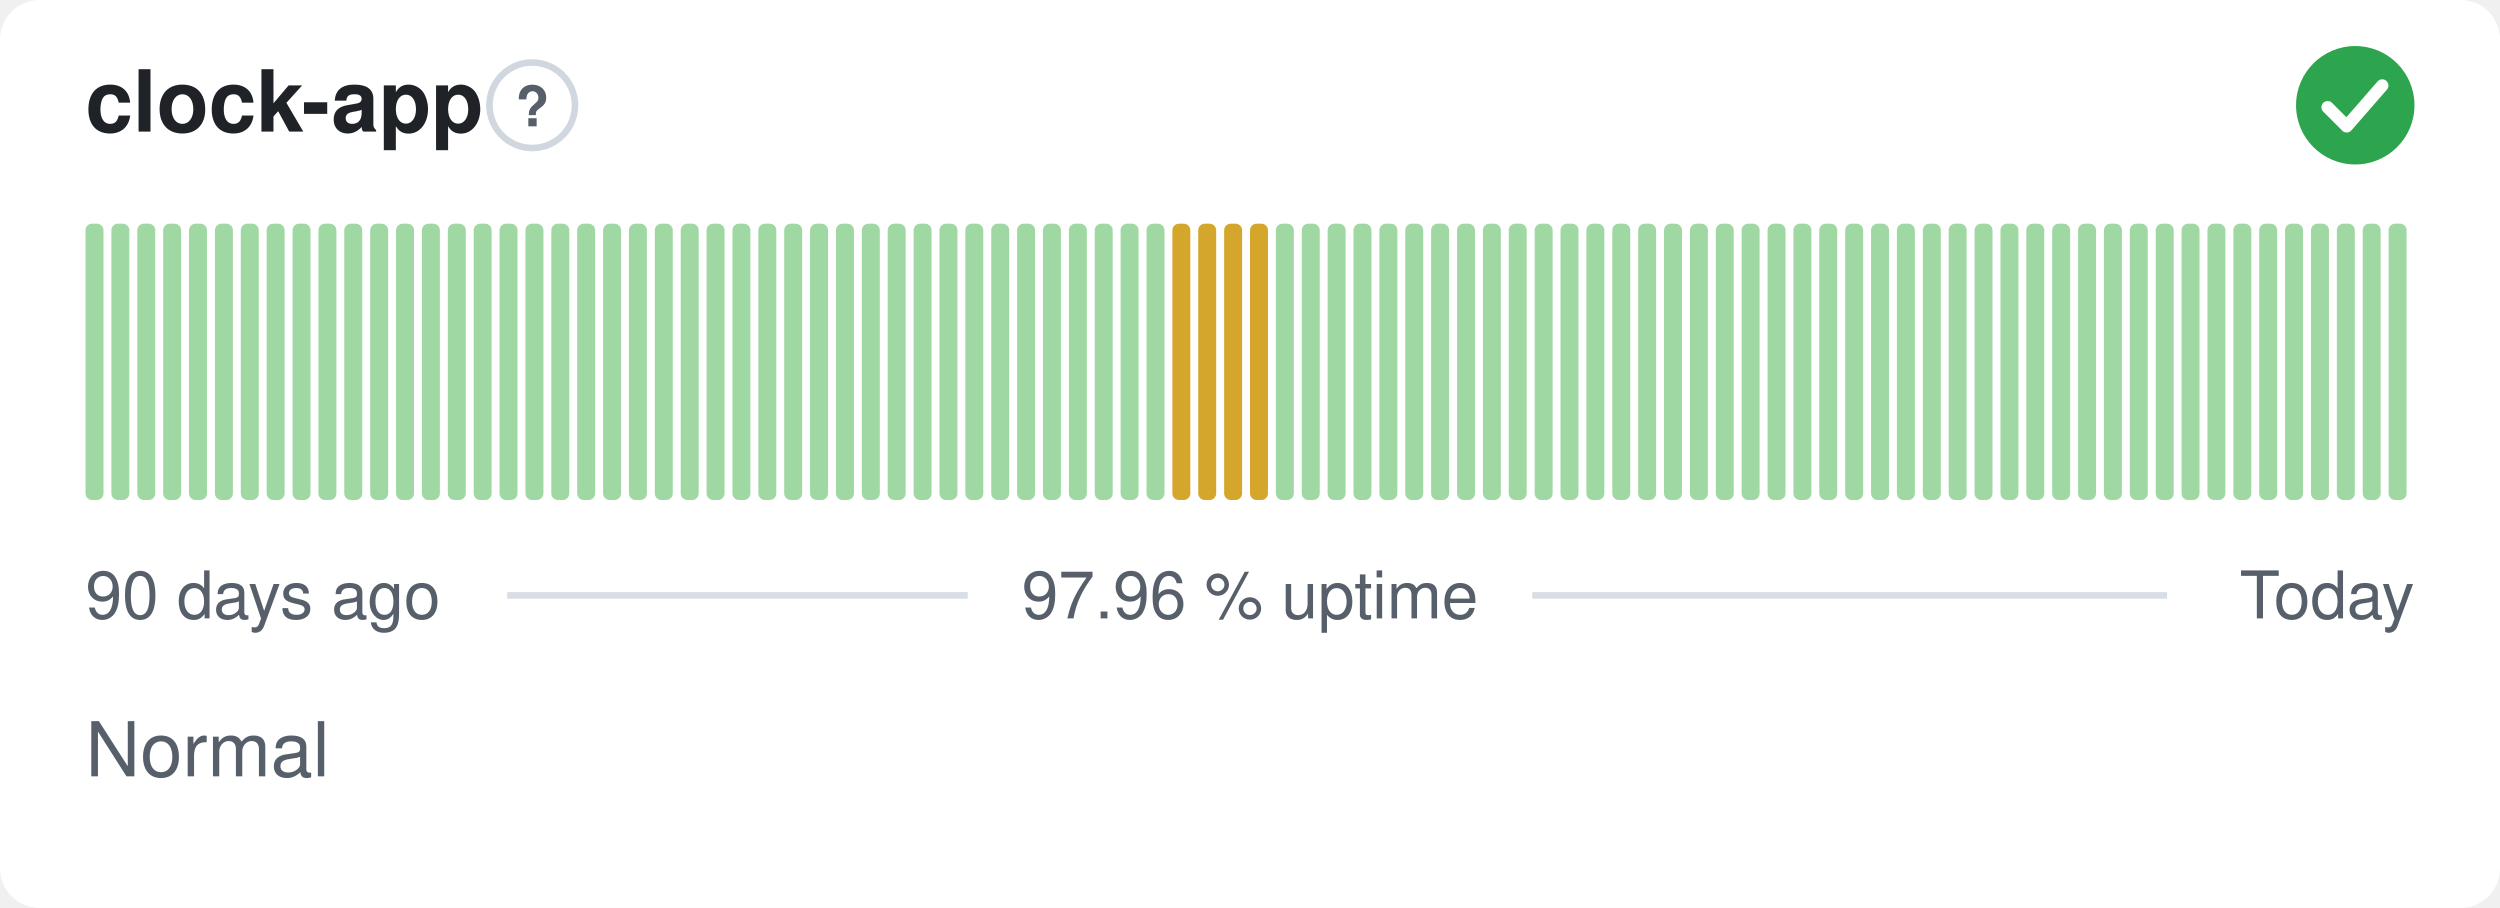
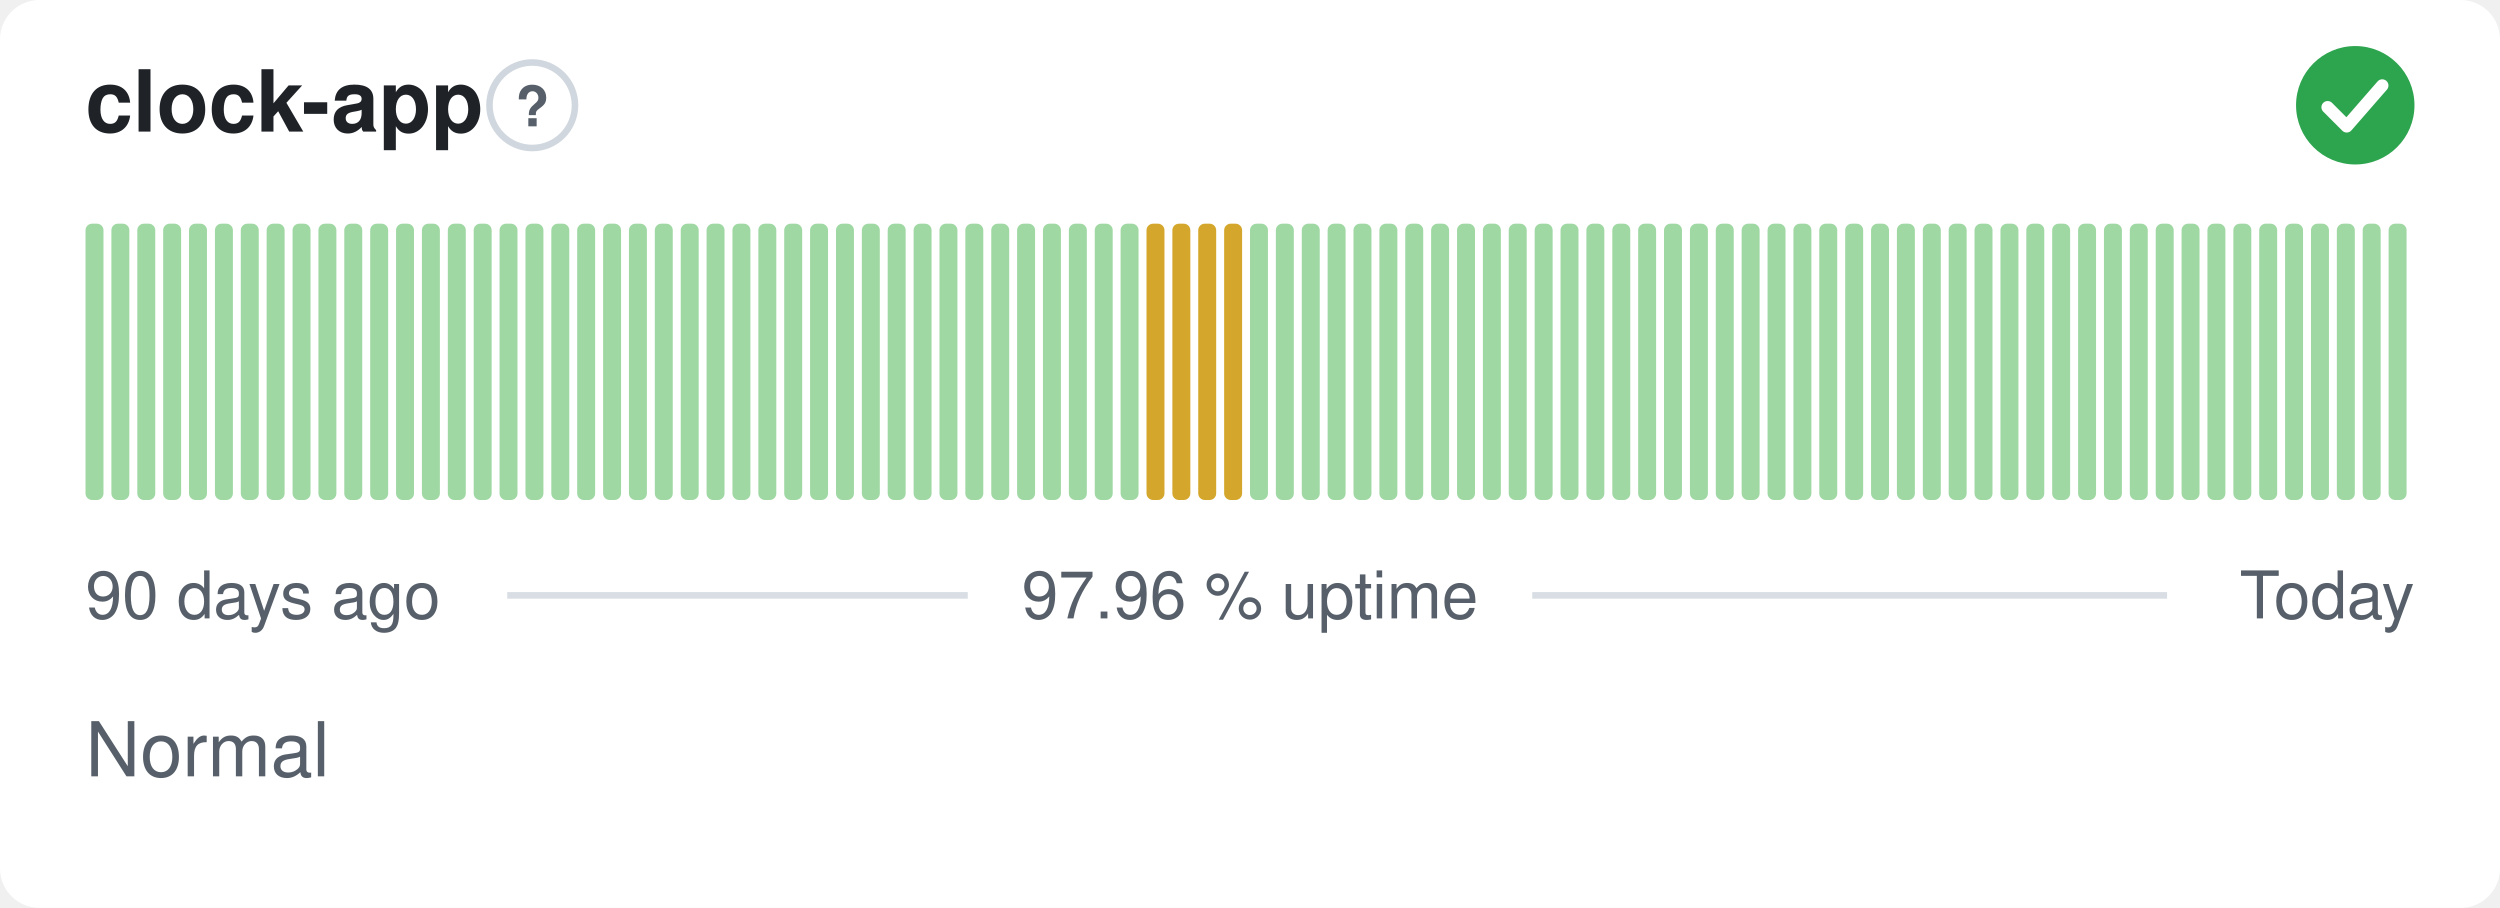
<svg xmlns="http://www.w3.org/2000/svg" width="380" height="138" viewBox="0 0 380 138" role="img" aria-label="clock-app: Normal, 97.96 % uptime over the last 90 days" font-family="-apple-system,BlinkMacSystemFont,'Segoe UI',Helvetica,Arial,sans-serif">
  <style>
    @media (prefers-color-scheme: dark) {
      .bg { fill: #0d1117 }
      .title { fill: #e6edf3 }
      .muted { fill: #8b949e }
      .hint { stroke: #30363d }
      .rule { stroke: #30363d }
      .nodata { fill: #21262d }
    }
  </style>
  <rect class="bg" width="380" height="138" rx="6" fill="#ffffff" />
  <text class="title" x="13" y="20" font-size="13" font-weight="600" fill="#1f2328">clock-app</text>
  <circle class="hint" cx="80.9" cy="16" r="6.5" fill="none" stroke="#d0d7de" stroke-width="1" />
  <text class="muted" x="80.9" y="19.2" text-anchor="middle" font-size="8.5" font-weight="700" fill="#57606a">?</text>
  <circle cx="358" cy="16" r="9" fill="#2da44e" />
  <path d="M353.80 16.30l2.90 2.90 5.40 -6.20" fill="none" stroke="#fff" stroke-width="1.89" stroke-linecap="round" stroke-linejoin="round" />
  <rect x="13.00" y="34.00" width="2.73" height="42.00" rx="1" fill="#9fd8a3" />
  <rect x="16.93" y="34.00" width="2.73" height="42.00" rx="1" fill="#9fd8a3" />
  <rect x="20.87" y="34.00" width="2.73" height="42.00" rx="1" fill="#9fd8a3" />
  <rect x="24.80" y="34.00" width="2.73" height="42.00" rx="1" fill="#9fd8a3" />
  <rect x="28.73" y="34.00" width="2.73" height="42.00" rx="1" fill="#9fd8a3" />
  <rect x="32.67" y="34.00" width="2.73" height="42.00" rx="1" fill="#9fd8a3" />
  <rect x="36.60" y="34.00" width="2.73" height="42.00" rx="1" fill="#9fd8a3" />
  <rect x="40.53" y="34.00" width="2.73" height="42.00" rx="1" fill="#9fd8a3" />
  <rect x="44.47" y="34.00" width="2.73" height="42.00" rx="1" fill="#9fd8a3" />
  <rect x="48.40" y="34.00" width="2.73" height="42.00" rx="1" fill="#9fd8a3" />
  <rect x="52.33" y="34.00" width="2.73" height="42.00" rx="1" fill="#9fd8a3" />
  <rect x="56.27" y="34.00" width="2.73" height="42.00" rx="1" fill="#9fd8a3" />
  <rect x="60.20" y="34.00" width="2.73" height="42.00" rx="1" fill="#9fd8a3" />
  <rect x="64.13" y="34.00" width="2.73" height="42.00" rx="1" fill="#9fd8a3" />
  <rect x="68.07" y="34.00" width="2.73" height="42.00" rx="1" fill="#9fd8a3" />
  <rect x="72.00" y="34.00" width="2.73" height="42.00" rx="1" fill="#9fd8a3" />
  <rect x="75.93" y="34.00" width="2.73" height="42.00" rx="1" fill="#9fd8a3" />
  <rect x="79.87" y="34.00" width="2.73" height="42.00" rx="1" fill="#9fd8a3" />
  <rect x="83.80" y="34.00" width="2.73" height="42.00" rx="1" fill="#9fd8a3" />
  <rect x="87.73" y="34.00" width="2.73" height="42.00" rx="1" fill="#9fd8a3" />
  <rect x="91.67" y="34.00" width="2.73" height="42.00" rx="1" fill="#9fd8a3" />
  <rect x="95.60" y="34.00" width="2.73" height="42.00" rx="1" fill="#9fd8a3" />
  <rect x="99.53" y="34.00" width="2.73" height="42.00" rx="1" fill="#9fd8a3" />
  <rect x="103.47" y="34.00" width="2.73" height="42.00" rx="1" fill="#9fd8a3" />
  <rect x="107.40" y="34.00" width="2.73" height="42.00" rx="1" fill="#9fd8a3" />
  <rect x="111.33" y="34.00" width="2.73" height="42.00" rx="1" fill="#9fd8a3" />
  <rect x="115.27" y="34.00" width="2.73" height="42.00" rx="1" fill="#9fd8a3" />
  <rect x="119.20" y="34.00" width="2.73" height="42.00" rx="1" fill="#9fd8a3" />
  <rect x="123.13" y="34.00" width="2.73" height="42.00" rx="1" fill="#9fd8a3" />
  <rect x="127.07" y="34.00" width="2.73" height="42.00" rx="1" fill="#9fd8a3" />
  <rect x="131.00" y="34.00" width="2.73" height="42.00" rx="1" fill="#9fd8a3" />
  <rect x="134.93" y="34.00" width="2.73" height="42.00" rx="1" fill="#9fd8a3" />
  <rect x="138.87" y="34.00" width="2.73" height="42.00" rx="1" fill="#9fd8a3" />
  <rect x="142.80" y="34.00" width="2.73" height="42.00" rx="1" fill="#9fd8a3" />
  <rect x="146.73" y="34.00" width="2.73" height="42.00" rx="1" fill="#9fd8a3" />
  <rect x="150.67" y="34.00" width="2.73" height="42.00" rx="1" fill="#9fd8a3" />
  <rect x="154.60" y="34.00" width="2.73" height="42.00" rx="1" fill="#9fd8a3" />
  <rect x="158.53" y="34.00" width="2.73" height="42.00" rx="1" fill="#9fd8a3" />
  <rect x="162.47" y="34.00" width="2.73" height="42.00" rx="1" fill="#9fd8a3" />
  <rect x="166.40" y="34.00" width="2.73" height="42.00" rx="1" fill="#9fd8a3" />
  <rect x="170.33" y="34.00" width="2.73" height="42.00" rx="1" fill="#9fd8a3" />
-   <rect x="174.27" y="34.00" width="2.73" height="42.00" rx="1" fill="#9fd8a3" />
+   <rect x="174.27" y="34.00" width="2.73" height="42.00" rx="1" fill="#d4a72c" />
  <rect x="178.20" y="34.00" width="2.73" height="42.00" rx="1" fill="#d4a72c" />
  <rect x="182.13" y="34.00" width="2.73" height="42.00" rx="1" fill="#d4a72c" />
  <rect x="186.07" y="34.00" width="2.73" height="42.00" rx="1" fill="#d4a72c" />
-   <rect x="190.00" y="34.00" width="2.73" height="42.00" rx="1" fill="#d4a72c" />
+   <rect x="190.00" y="34.00" width="2.73" height="42.00" rx="1" fill="#9fd8a3" />
  <rect x="193.93" y="34.00" width="2.73" height="42.00" rx="1" fill="#9fd8a3" />
  <rect x="197.87" y="34.00" width="2.73" height="42.00" rx="1" fill="#9fd8a3" />
  <rect x="201.80" y="34.00" width="2.73" height="42.00" rx="1" fill="#9fd8a3" />
  <rect x="205.73" y="34.00" width="2.73" height="42.00" rx="1" fill="#9fd8a3" />
  <rect x="209.67" y="34.00" width="2.73" height="42.00" rx="1" fill="#9fd8a3" />
  <rect x="213.60" y="34.00" width="2.73" height="42.00" rx="1" fill="#9fd8a3" />
  <rect x="217.53" y="34.00" width="2.73" height="42.00" rx="1" fill="#9fd8a3" />
  <rect x="221.47" y="34.00" width="2.73" height="42.00" rx="1" fill="#9fd8a3" />
  <rect x="225.40" y="34.00" width="2.73" height="42.00" rx="1" fill="#9fd8a3" />
  <rect x="229.33" y="34.00" width="2.73" height="42.00" rx="1" fill="#9fd8a3" />
  <rect x="233.27" y="34.00" width="2.73" height="42.00" rx="1" fill="#9fd8a3" />
  <rect x="237.20" y="34.00" width="2.73" height="42.00" rx="1" fill="#9fd8a3" />
  <rect x="241.13" y="34.00" width="2.73" height="42.00" rx="1" fill="#9fd8a3" />
  <rect x="245.07" y="34.00" width="2.73" height="42.00" rx="1" fill="#9fd8a3" />
  <rect x="249.00" y="34.00" width="2.73" height="42.00" rx="1" fill="#9fd8a3" />
  <rect x="252.93" y="34.00" width="2.73" height="42.00" rx="1" fill="#9fd8a3" />
  <rect x="256.87" y="34.00" width="2.73" height="42.00" rx="1" fill="#9fd8a3" />
  <rect x="260.80" y="34.00" width="2.73" height="42.00" rx="1" fill="#9fd8a3" />
  <rect x="264.73" y="34.00" width="2.73" height="42.00" rx="1" fill="#9fd8a3" />
  <rect x="268.67" y="34.00" width="2.73" height="42.00" rx="1" fill="#9fd8a3" />
  <rect x="272.60" y="34.00" width="2.73" height="42.00" rx="1" fill="#9fd8a3" />
  <rect x="276.53" y="34.00" width="2.73" height="42.00" rx="1" fill="#9fd8a3" />
  <rect x="280.47" y="34.00" width="2.73" height="42.00" rx="1" fill="#9fd8a3" />
  <rect x="284.40" y="34.00" width="2.73" height="42.00" rx="1" fill="#9fd8a3" />
  <rect x="288.33" y="34.00" width="2.73" height="42.00" rx="1" fill="#9fd8a3" />
  <rect x="292.27" y="34.00" width="2.73" height="42.00" rx="1" fill="#9fd8a3" />
  <rect x="296.20" y="34.00" width="2.73" height="42.00" rx="1" fill="#9fd8a3" />
  <rect x="300.13" y="34.00" width="2.73" height="42.00" rx="1" fill="#9fd8a3" />
  <rect x="304.07" y="34.00" width="2.73" height="42.00" rx="1" fill="#9fd8a3" />
  <rect x="308.00" y="34.00" width="2.73" height="42.00" rx="1" fill="#9fd8a3" />
  <rect x="311.93" y="34.00" width="2.73" height="42.00" rx="1" fill="#9fd8a3" />
  <rect x="315.87" y="34.00" width="2.73" height="42.00" rx="1" fill="#9fd8a3" />
  <rect x="319.80" y="34.00" width="2.73" height="42.00" rx="1" fill="#9fd8a3" />
  <rect x="323.73" y="34.00" width="2.73" height="42.00" rx="1" fill="#9fd8a3" />
  <rect x="327.67" y="34.00" width="2.73" height="42.00" rx="1" fill="#9fd8a3" />
  <rect x="331.60" y="34.00" width="2.73" height="42.00" rx="1" fill="#9fd8a3" />
  <rect x="335.53" y="34.00" width="2.73" height="42.00" rx="1" fill="#9fd8a3" />
  <rect x="339.47" y="34.00" width="2.73" height="42.00" rx="1" fill="#9fd8a3" />
  <rect x="343.40" y="34.00" width="2.73" height="42.00" rx="1" fill="#9fd8a3" />
  <rect x="347.33" y="34.00" width="2.73" height="42.00" rx="1" fill="#9fd8a3" />
  <rect x="351.27" y="34.00" width="2.73" height="42.00" rx="1" fill="#9fd8a3" />
  <rect x="355.20" y="34.00" width="2.73" height="42.00" rx="1" fill="#9fd8a3" />
  <rect x="359.13" y="34.00" width="2.73" height="42.00" rx="1" fill="#9fd8a3" />
  <rect x="363.07" y="34.00" width="2.73" height="42.00" rx="1" fill="#9fd8a3" />
  <text class="muted" x="13" y="94" font-size="10" fill="#57606a">90 days ago</text>
  <text class="muted" x="190" y="94" text-anchor="middle" font-size="10" fill="#57606a">97.96 % uptime</text>
  <text class="muted" x="367" y="94" text-anchor="end" font-size="10" fill="#57606a">Today</text>
  <line class="rule" x1="77.1" y1="90.5" x2="147.1" y2="90.5" stroke="#d8dee4" stroke-width="1" />
  <line class="rule" x1="232.9" y1="90.5" x2="329.4" y2="90.5" stroke="#d8dee4" stroke-width="1" />
  <text class="muted" x="13" y="118" font-size="11.5" fill="#57606a">Normal</text>
</svg>
